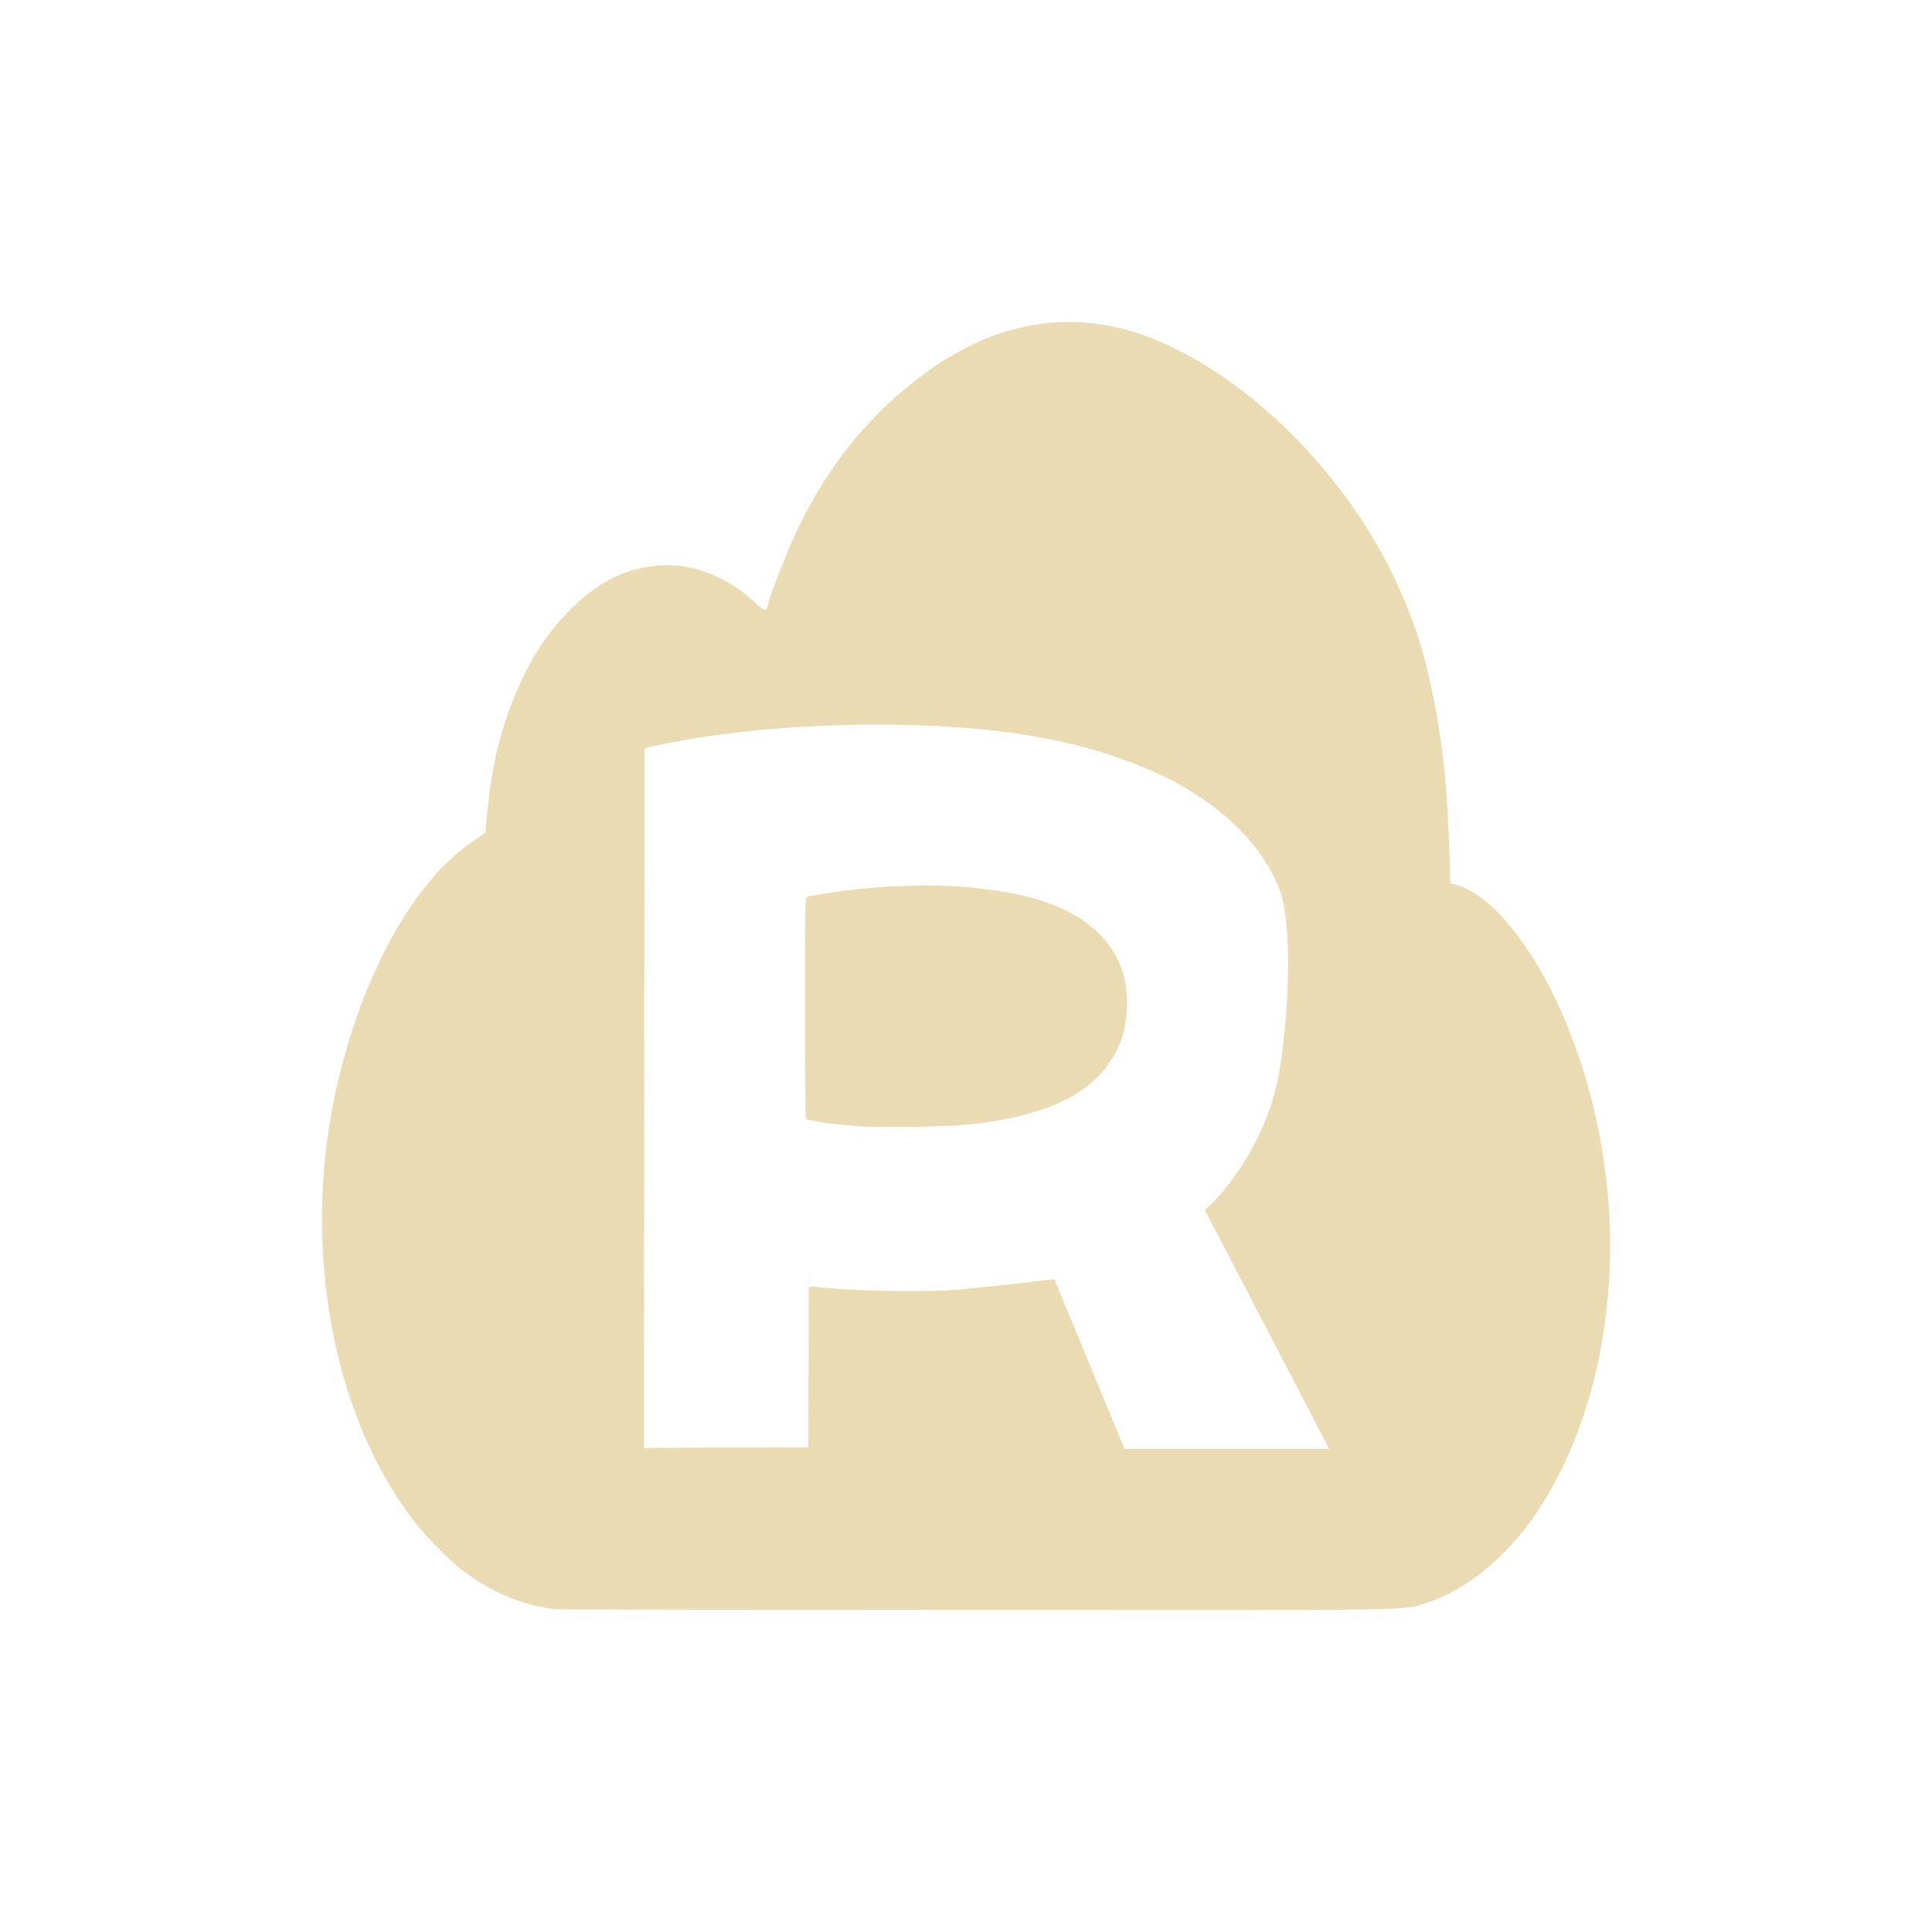
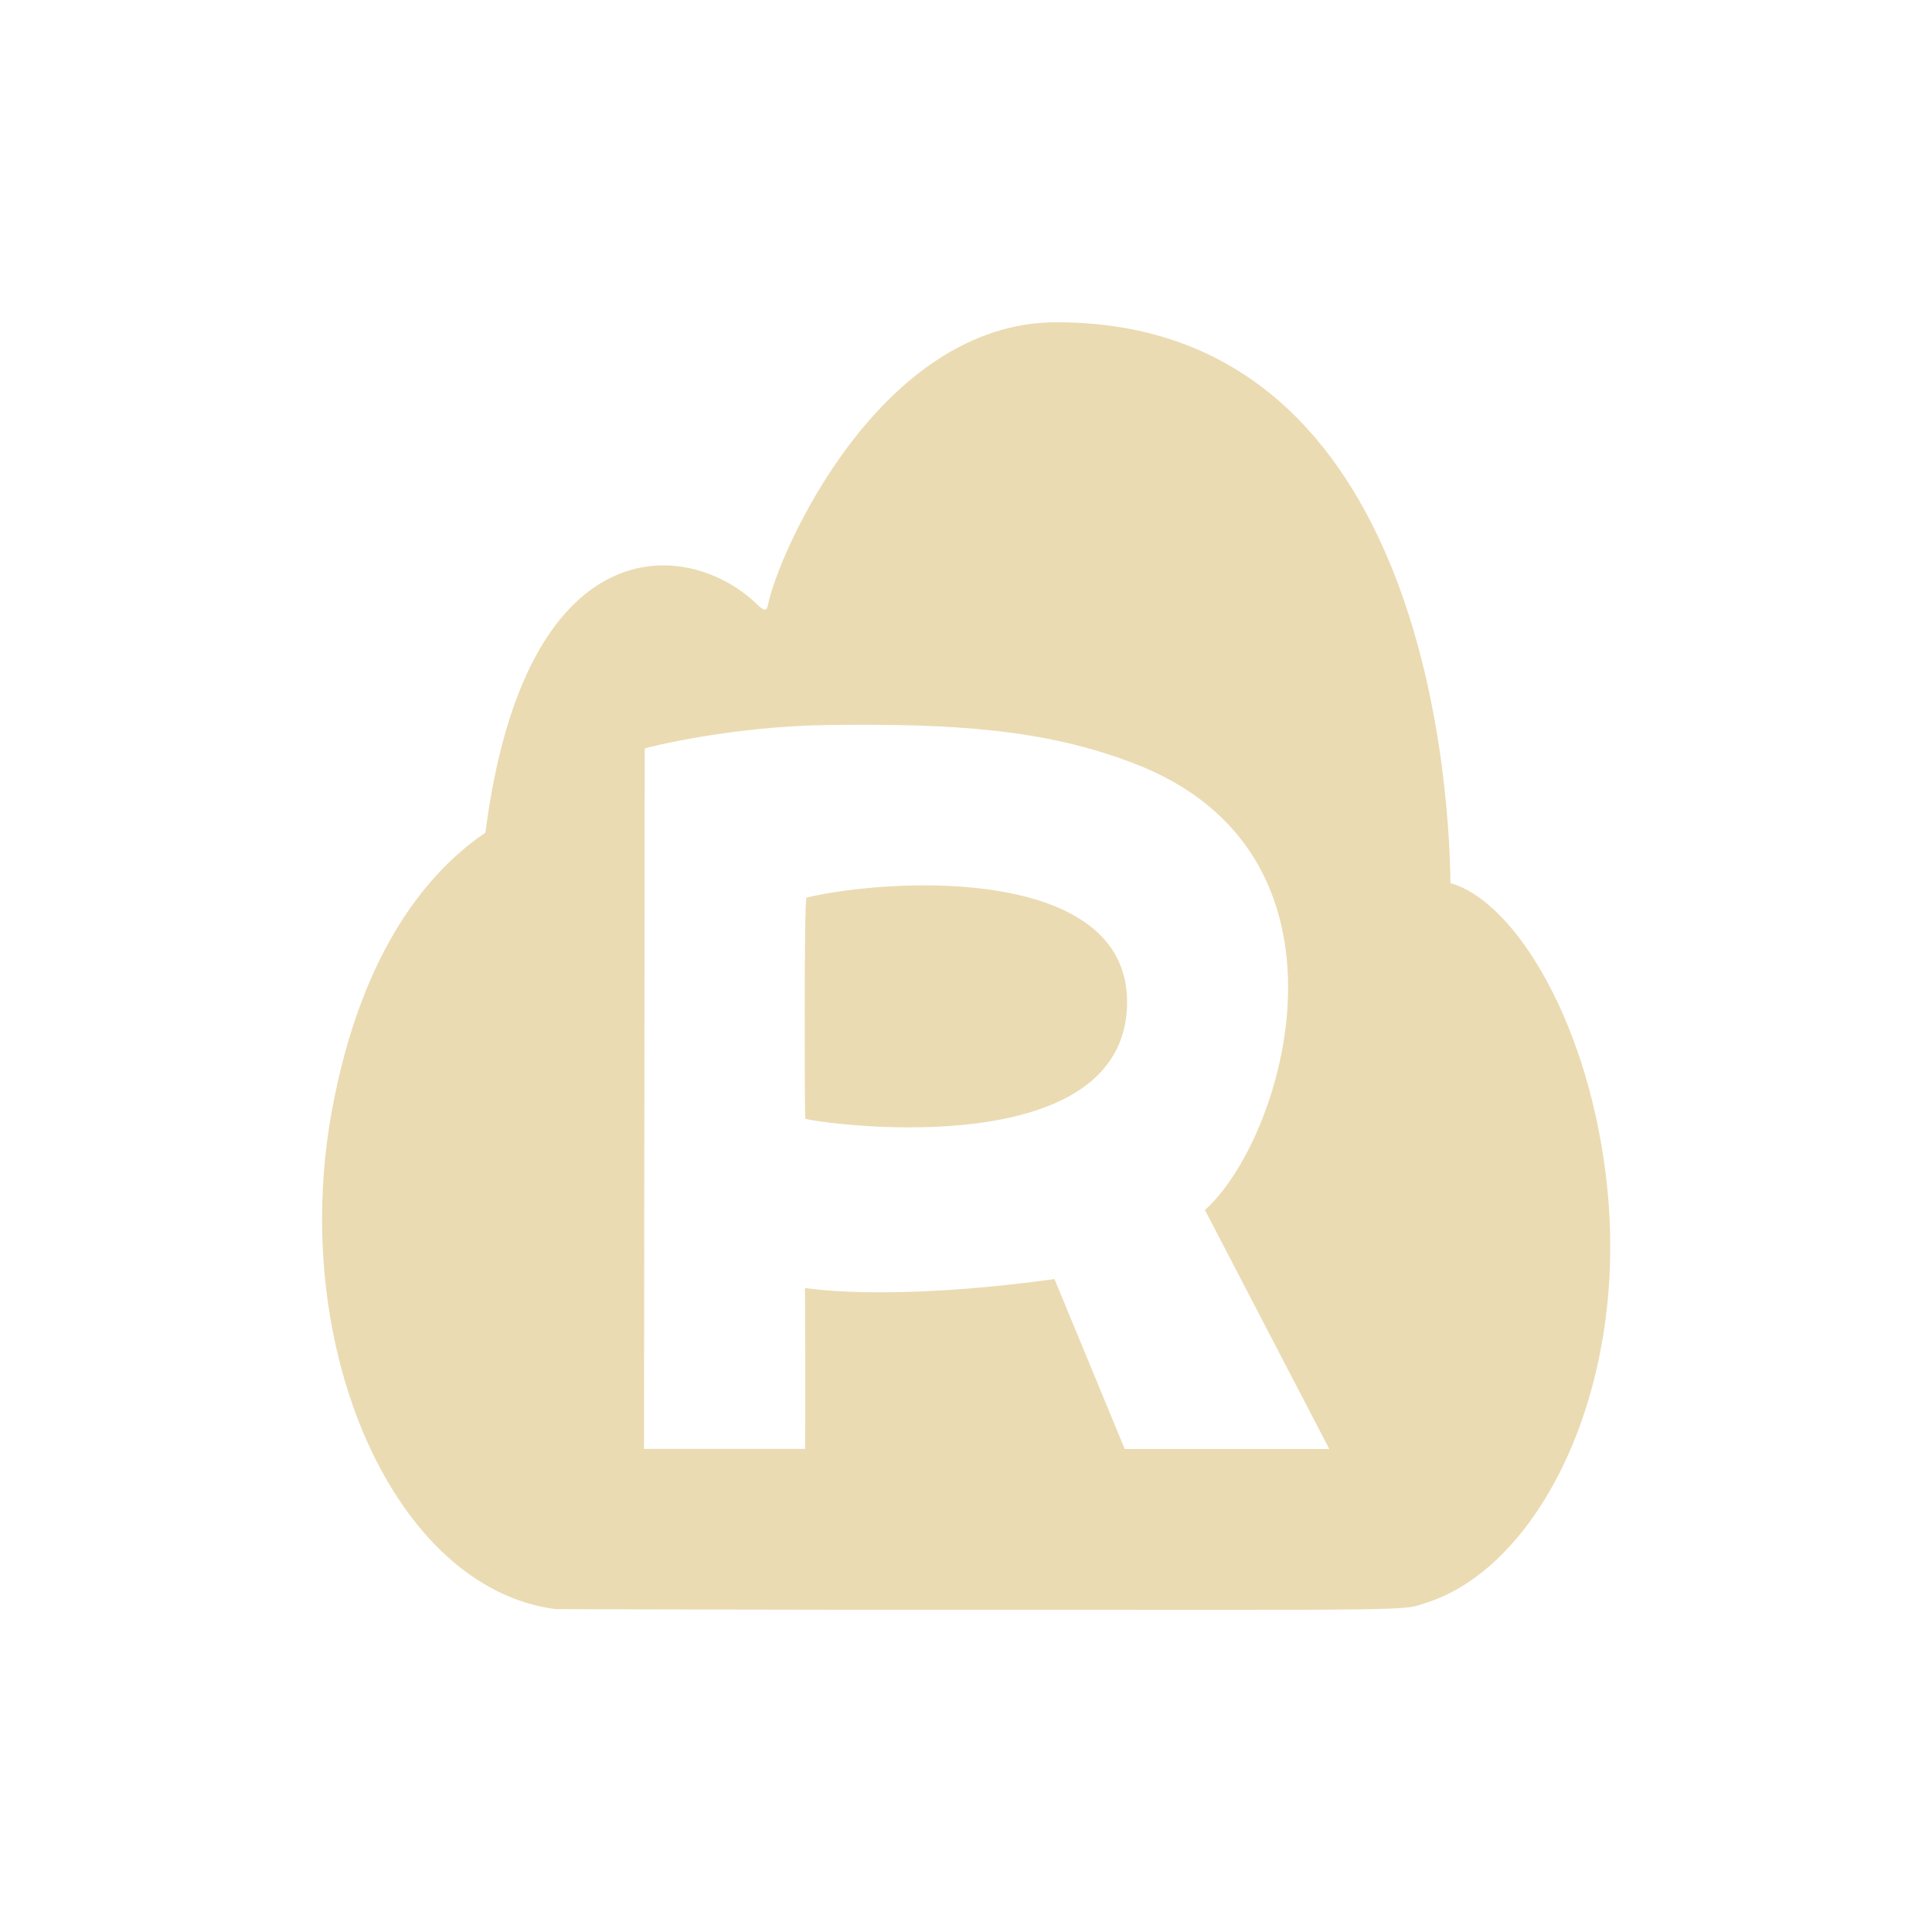
<svg xmlns="http://www.w3.org/2000/svg" width="24" height="24" version="1.1">
  <defs>
-     <style id="current-color-scheme" type="text/css">
-    .ColorScheme-Text { color:#ebdbb2; } .ColorScheme-Highlight { color:#458588; }
-   </style>
+     <style id="current-color-scheme" type="text/css">.ColorScheme-Text { color:#ebdbb2; } .ColorScheme-Highlight { color:#458588; } .ColorScheme-NeutralText { color:#fe8019; } .ColorScheme-PositiveText { color:#689d6a; } .ColorScheme-NegativeText { color:#fb4934; }</style>
  </defs>
-   <path style="fill:currentColor" class="ColorScheme-Text" d="m 13.129,4.004 c -0.374,0.022 -0.745,0.122 -1.102,0.303 -0.114,0.058 -0.27,0.147 -0.346,0.197 -0.759,0.505 -1.412,1.224 -1.865,2.273 -0.111,0.257 -0.263,0.661 -0.279,0.744 -0.015,0.075 -0.046,0.071 -0.135,-0.014 -0.345,-0.332 -0.771,-0.506 -1.189,-0.484 -0.419,0.022 -0.781,0.199 -1.135,0.557 -0.276,0.279 -0.478,0.584 -0.648,0.979 -0.223,0.514 -0.33,0.976 -0.391,1.684 l -0.01,0.104 -0.15,0.102 c -0.846,0.568 -1.503,1.952 -1.76,3.367 -0.344,1.898 0.071,3.87 1.051,5.115 0.114,0.144 0.39,0.429 0.518,0.531 0.376,0.302 0.761,0.471 1.211,0.529 h 0.002 c 0.026,0.003 2.375,0.007 5.221,0.008 5.673,0.003 5.288,0.01 5.592,-0.086 0.531,-0.167 1.06,-0.617 1.443,-1.227 0.655,-1.041 0.953,-2.481 0.809,-3.918 -0.193,-1.925 -1.102,-3.487 -1.824,-3.76 l -0.125,-0.035 -0.004,-0.131 C 17.982,9.734 17.923,9.179 17.752,8.413 17.284,6.319 15.616,4.691 14.25,4.18 13.879,4.042 13.502,3.983 13.129,4.004 Z m -2.414,4.998 c 0.784,-0.009 1.55,0.04 2.162,0.15 0.432,0.078 0.808,0.18 1.184,0.322 0.866,0.328 1.567,0.874 1.838,1.588 0.181,0.477 0.095,1.87 -0.051,2.461 -0.127,0.516 -0.46,1.134 -0.881,1.508 l 1.545,2.969 H 15.611 14.888 13.97 L 13.097,15.889 c -0.369,0.05 -0.74,0.085 -1.178,0.131 -0.344,0.027 -1.004,0.024 -1.459,-0.006 -0.201,-0.013 -0.342,-0.028 -0.359,-0.031 -0.017,-0.004 -0.038,0.002 -0.047,0.012 -0.011,0.013 -0.005,-0.578 -0.008,0.068 l -0.004,1.918 -1.346,0.002 -0.697,0.004 0.004,-4.844 0.004,-3.844 0.055,-0.018 c 0.031,-0.009 0.203,-0.043 0.381,-0.076 0.686,-0.126 1.488,-0.194 2.271,-0.203 z m 0.836,1.998 c -0.447,-0.001 -0.969,0.039 -1.359,0.109 -0.077,0.014 -0.144,0.025 -0.148,0.025 -0.004,0 -0.015,0.007 -0.025,0.016 -0.016,0.015 -0.018,0.153 -0.018,1.373 8.9e-5,0.764 0.004,1.365 0.01,1.373 0.017,0.025 0.347,0.072 0.65,0.094 0.292,0.021 1.095,0.007 1.381,-0.021 0.404,-0.041 0.791,-0.131 1.074,-0.252 0.34,-0.145 0.582,-0.351 0.73,-0.621 0.098,-0.179 0.139,-0.327 0.152,-0.564 0.022,-0.398 -0.113,-0.729 -0.4,-0.984 -0.343,-0.304 -0.848,-0.468 -1.633,-0.531 -0.124,-0.01 -0.265,-0.015 -0.414,-0.016 z" />
+   <path class="ColorScheme-Text" d="m13.13 4.003c-2.2-4e-3 -3.461 2.865-3.592 3.517-0.015 0.075-0.046 0.071-0.135-0.014-0.866-0.834-2.883-0.976-3.373 2.838-0.665 0.449-1.538 1.416-1.91 3.469-0.533 2.944 0.782 5.917 2.78 6.176 0 0 2.89 0.01 5.223 0.008 5.673 0.003 5.288 0.01 5.592-0.086 1.386-0.436 2.506-2.612 2.252-5.145-0.201-2.007-1.133-3.566-1.949-3.795-0.017-1.505-0.444-6.971-4.887-6.967zm0.932 5.471c2.977 1.117 1.89 4.682 0.906 5.557l1.545 2.969h-2.541l-0.873-2.111c-2.099 0.289-3.099 0.11-3.099 0.11s0.009 1.638 0 2h-2l0.009-8.701c0.068-0.023 1.091-0.278 2.291-0.292 1.55-0.019 2.667 0.052 3.762 0.468zm-4.043 1.676c-0.033 0.03-0.022 2.737-0.016 2.746 0.026 0.036 3.888 0.624 3.996-1.365 0.097-1.79-2.917-1.632-3.98-1.381z" fill="currentColor" />
</svg>
